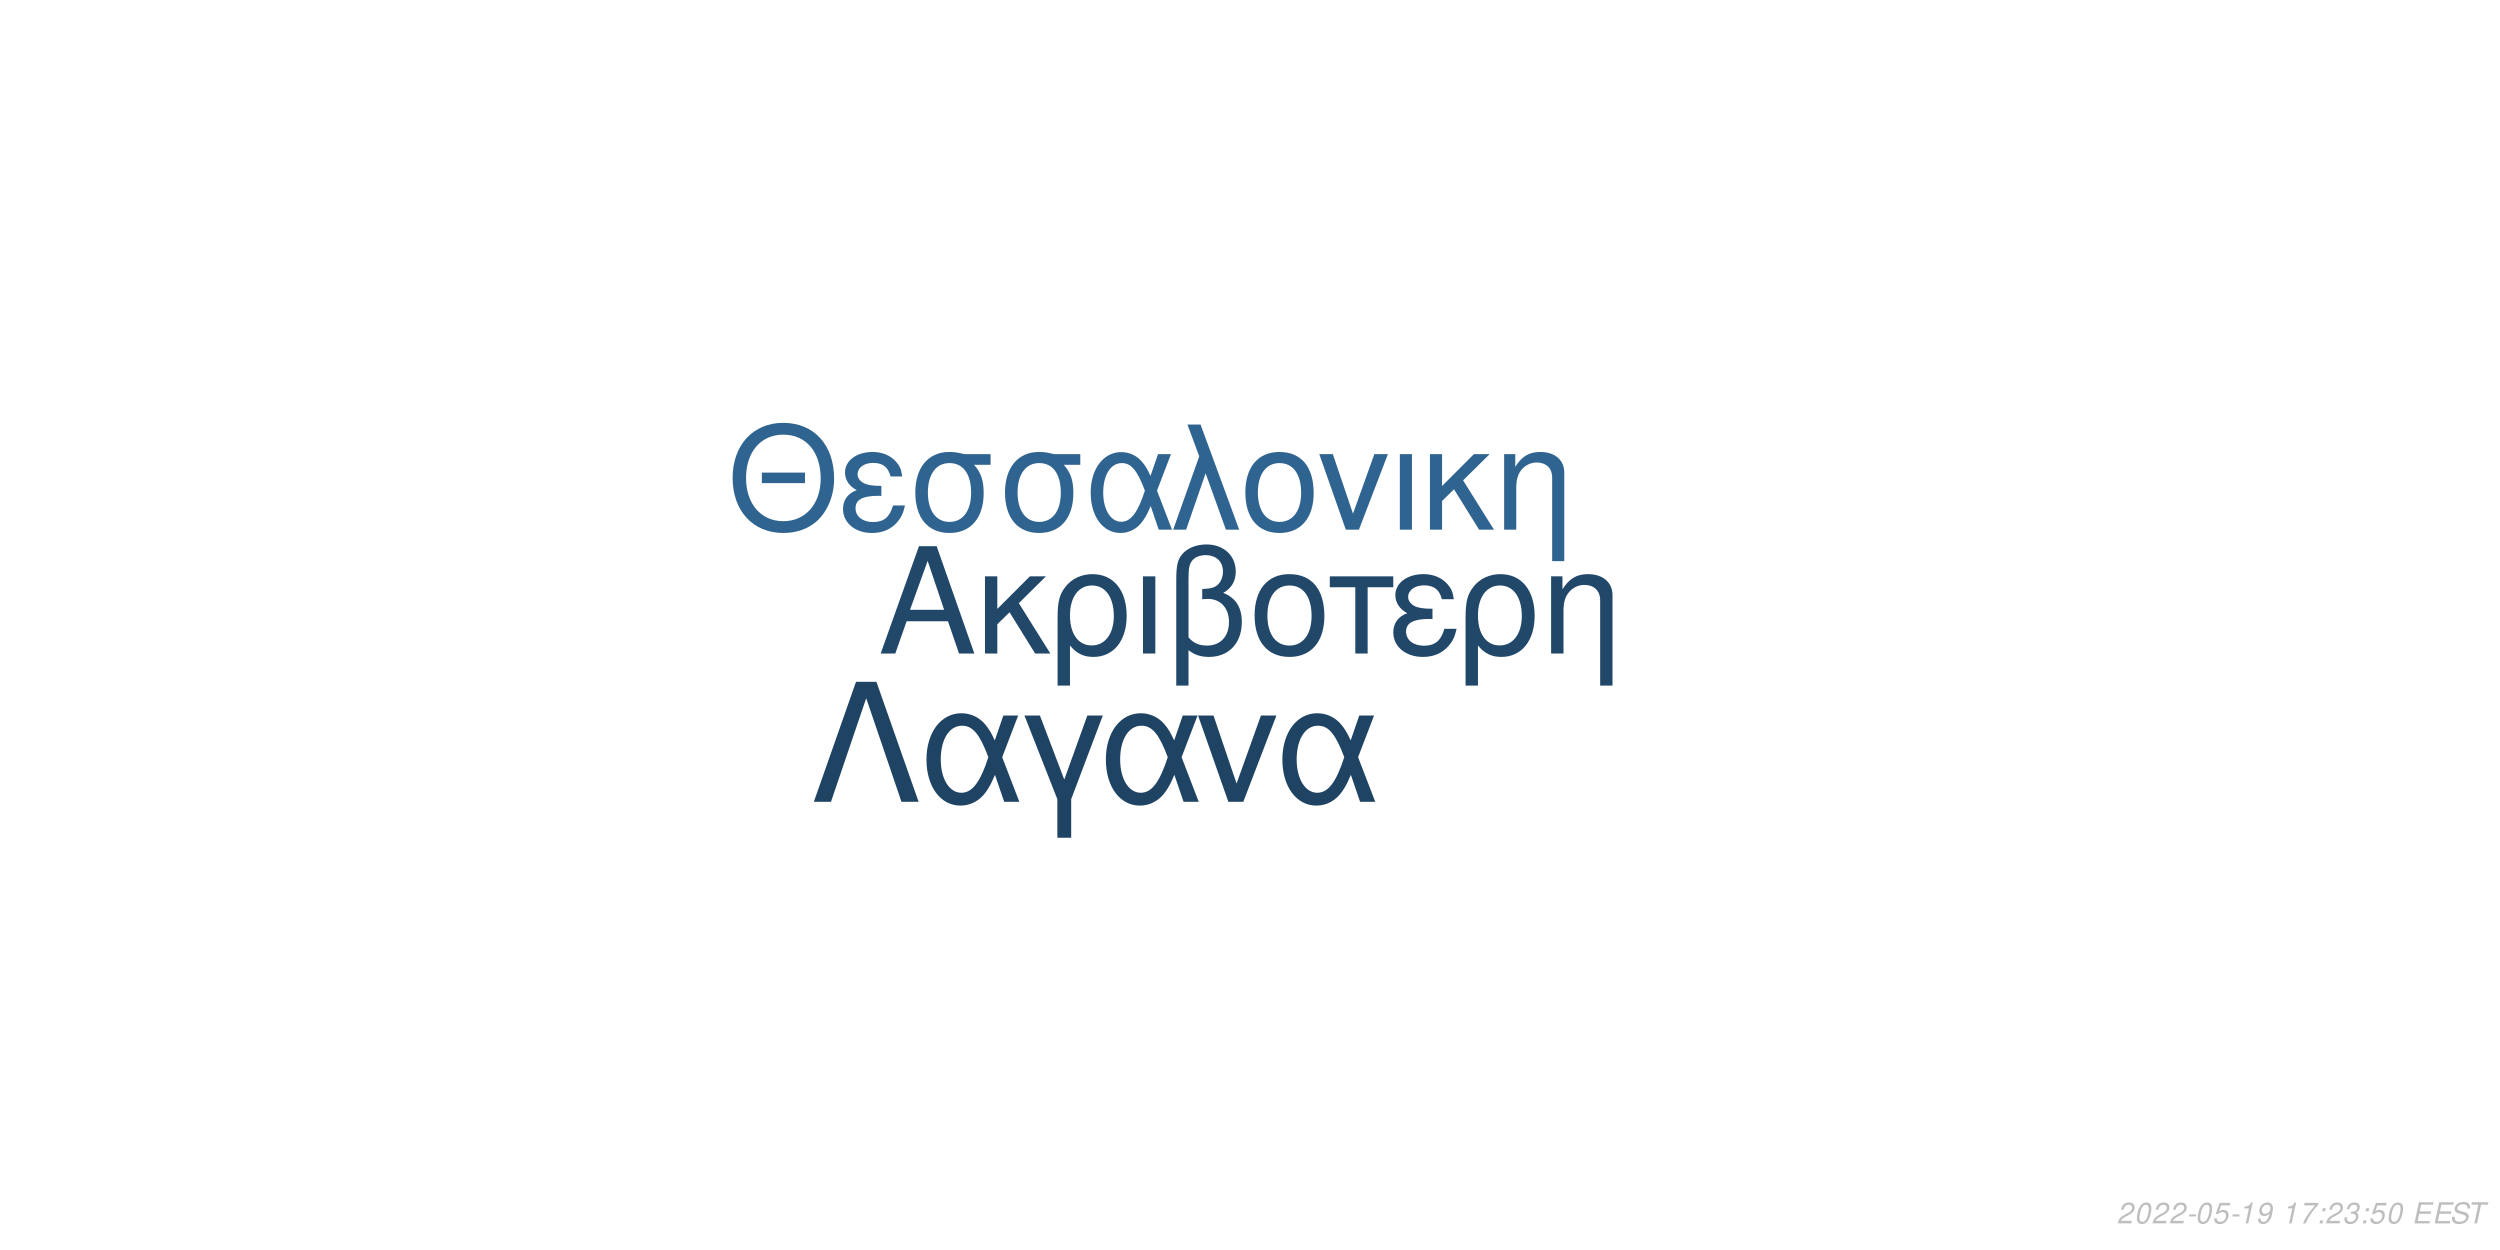
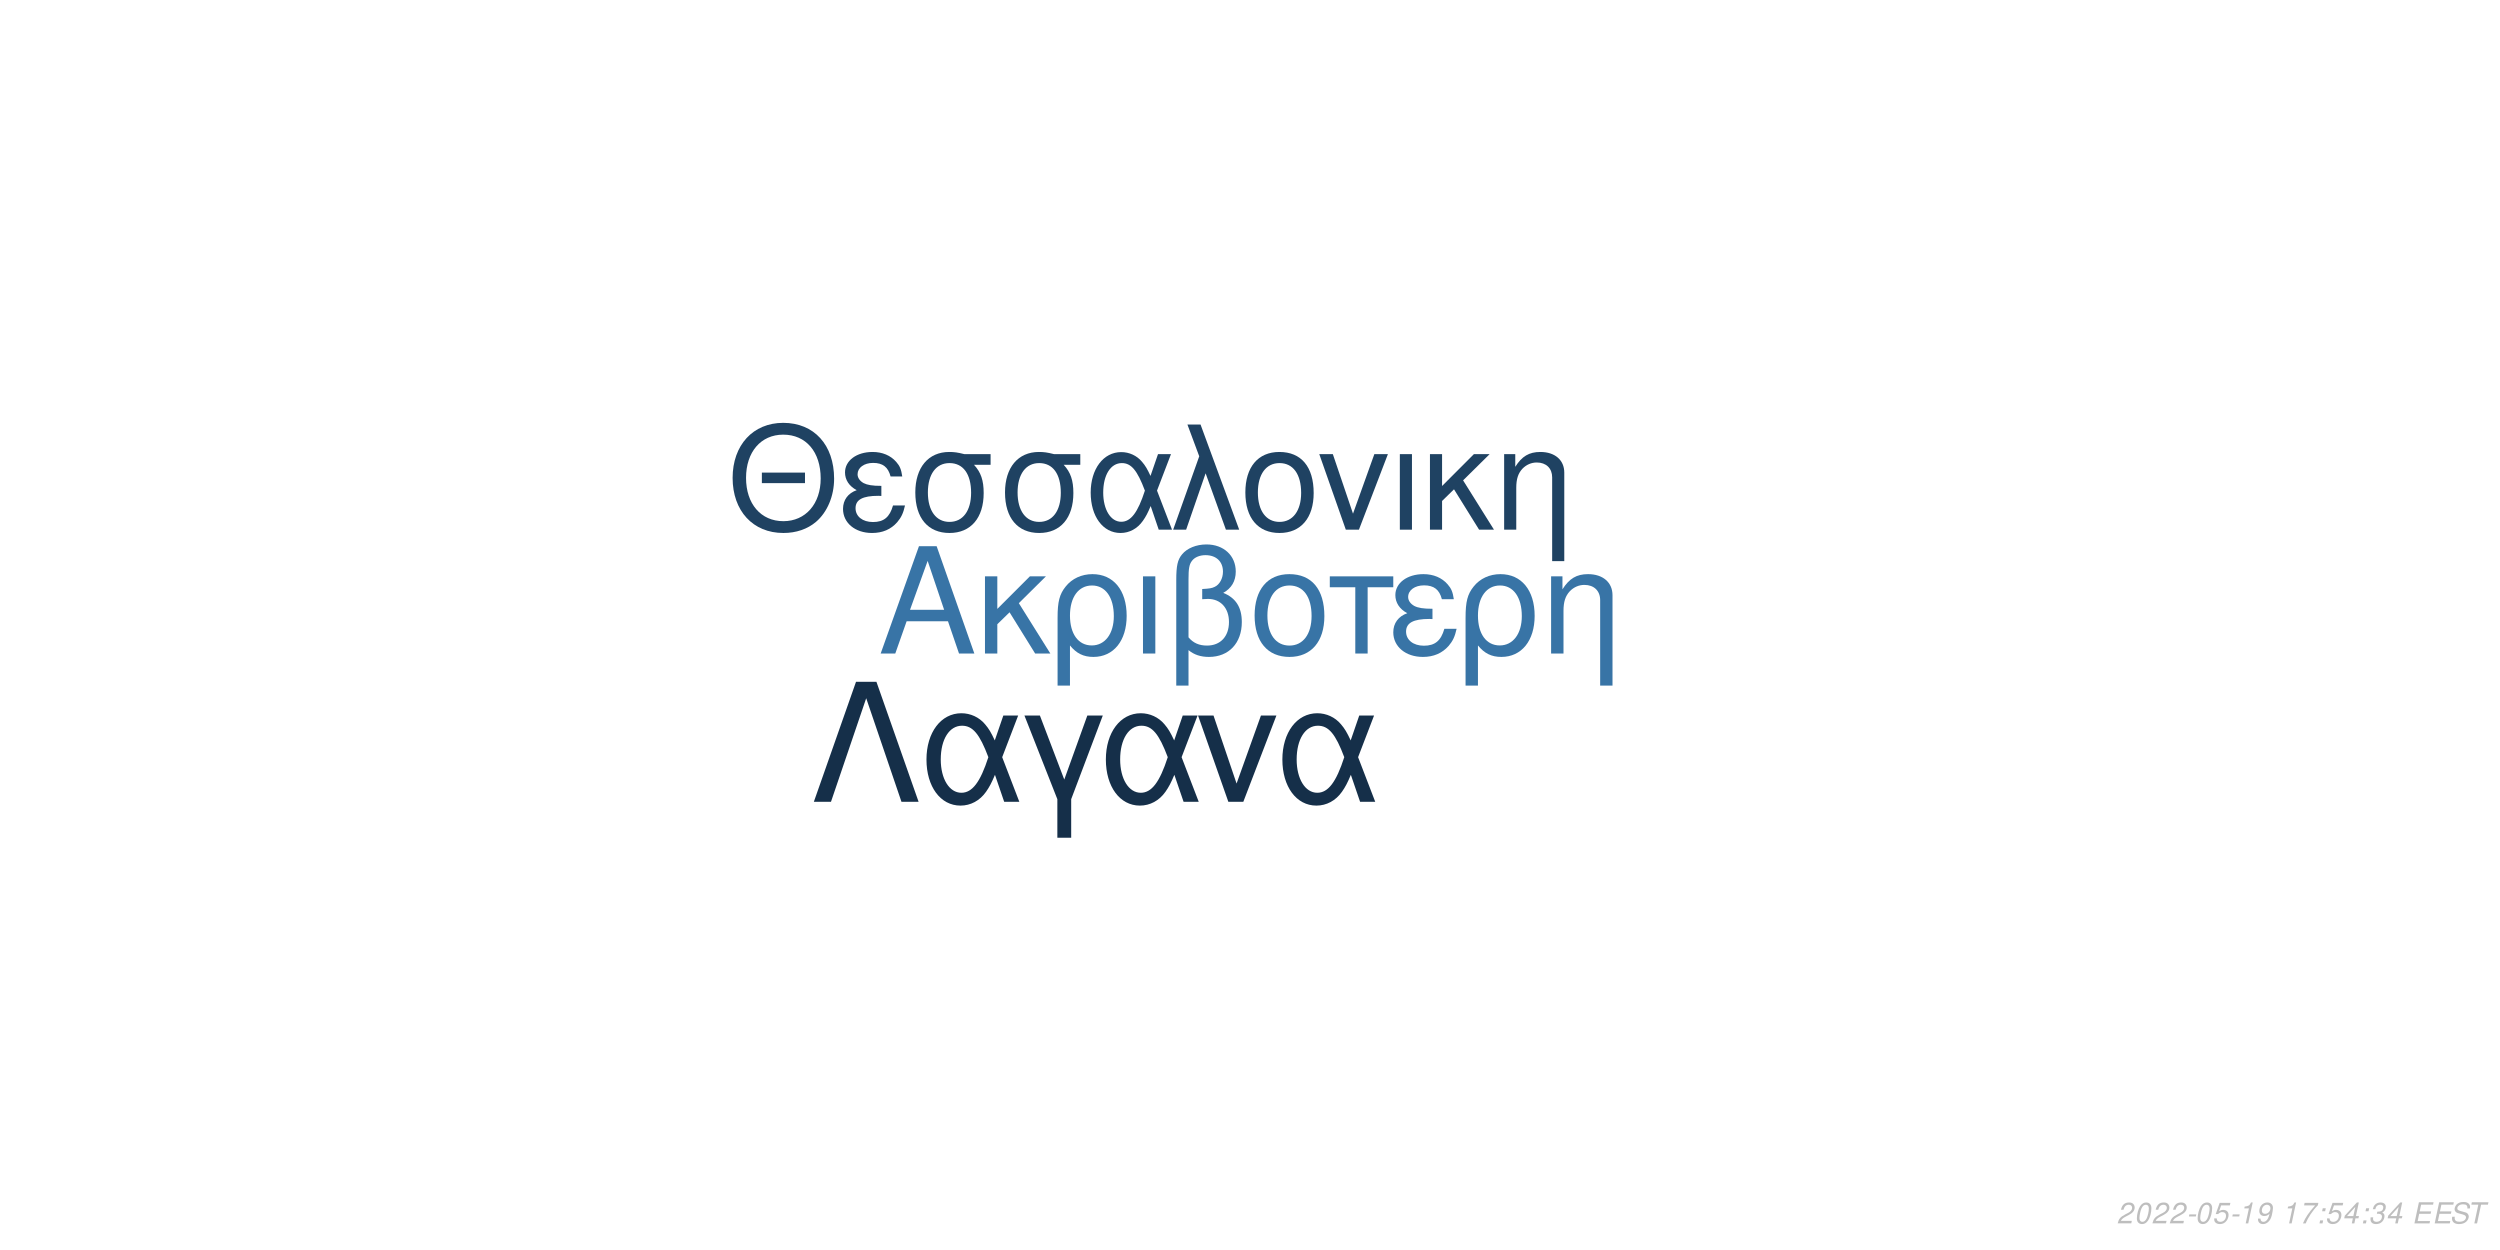
<svg xmlns="http://www.w3.org/2000/svg" xmlns:xlink="http://www.w3.org/1999/xlink" width="864pt" height="432pt" viewBox="0 0 864 432" version="1.1">
  <defs>
    <g>
      <symbol overflow="visible" id="glyph0-0">
        <path style="stroke:none;" d="" />
      </symbol>
      <symbol overflow="visible" id="glyph0-1">
        <path style="stroke:none;" d="M 24.125 -11.141 L 27.938 0 L 33.234 0 L 20.203 -37.094 L 14.094 -37.094 L 0.859 0 L 5.906 0 L 9.828 -11.141 Z M 22.797 -15.109 L 11 -15.109 L 17.094 -32.016 Z M 22.797 -15.109 " />
      </symbol>
      <symbol overflow="visible" id="glyph0-2">
        <path style="stroke:none;" d="M 7.172 -15.422 L 7.172 -26.672 L 2.906 -26.672 L 2.906 0 L 7.172 0 L 7.172 -10.125 L 11.406 -14.25 L 20.25 0 L 25.5 0 L 14.609 -17.406 L 23.969 -26.672 L 18.422 -26.672 Z M 7.172 -15.422 " />
      </symbol>
      <symbol overflow="visible" id="glyph0-3">
        <path style="stroke:none;" d="M 3 11.094 L 7.281 11.094 L 7.281 -2.797 C 9.516 -0.047 11.953 1.172 15.375 1.172 C 22.344 1.172 26.875 -4.422 26.875 -13.031 C 26.875 -21.891 22.297 -27.438 15.062 -27.438 C 11.297 -27.438 7.984 -25.906 5.797 -23.156 C 3.672 -20.516 3 -17.969 3 -12.359 Z M 14.906 -23.516 C 19.547 -23.516 22.438 -19.438 22.438 -12.922 C 22.438 -6.812 19.391 -2.797 14.812 -2.797 C 10.172 -2.797 7.281 -6.766 7.281 -13.125 C 7.281 -19.484 10.234 -23.516 14.906 -23.516 Z M 14.906 -23.516 " />
      </symbol>
      <symbol overflow="visible" id="glyph0-4">
        <path style="stroke:none;" d="M 3.516 0 L 7.781 0 L 7.781 -26.672 L 3.516 -26.672 Z M 3.516 0 " />
      </symbol>
      <symbol overflow="visible" id="glyph0-5">
        <path style="stroke:none;" d="M 4.016 11.094 L 8.25 11.094 L 8.25 -1.172 C 10.172 0.406 12.422 1.172 15.312 1.172 C 22.188 1.172 26.672 -3.609 26.672 -10.891 C 26.672 -15.984 24.578 -19.234 20.25 -20.969 C 23.109 -22.547 24.578 -25.031 24.578 -28.344 C 24.578 -33.844 20.406 -37.703 14.453 -37.703 C 10.938 -37.703 7.734 -36.391 6 -34.25 C 4.484 -32.422 4.016 -30.328 4.016 -25.391 Z M 8.25 -25.656 C 8.25 -29.359 8.5 -30.844 9.469 -32.062 C 10.375 -33.281 12.156 -34 14.094 -34 C 17.812 -34 20.156 -31.812 20.156 -28.297 C 20.156 -25.953 18.984 -23.812 17.297 -23.047 C 16.281 -22.547 15.469 -22.438 12.984 -22.297 L 12.984 -18.781 C 13.734 -18.828 14.344 -18.875 14.969 -18.875 C 19.344 -18.875 22.234 -15.719 22.234 -10.891 C 22.234 -5.906 19.281 -2.75 14.656 -2.75 C 11.953 -2.75 9.922 -3.609 8.25 -5.594 Z M 8.25 -25.656 " />
      </symbol>
      <symbol overflow="visible" id="glyph0-6">
        <path style="stroke:none;" d="M 14.094 -27.438 C 6.562 -27.438 2.094 -22.094 2.094 -13.125 C 2.094 -4.125 6.562 1.172 14.141 1.172 C 21.672 1.172 26.203 -4.172 26.203 -12.922 C 26.203 -22.188 21.828 -27.438 14.094 -27.438 Z M 14.141 -23.516 C 18.938 -23.516 21.781 -19.594 21.781 -12.984 C 21.781 -6.672 18.828 -2.75 14.141 -2.75 C 9.422 -2.75 6.516 -6.672 6.516 -13.125 C 6.516 -19.594 9.422 -23.516 14.141 -23.516 Z M 14.141 -23.516 " />
      </symbol>
      <symbol overflow="visible" id="glyph0-7">
        <path style="stroke:none;" d="M 7.891 0 L 12.156 0 L 12.156 -22.906 L 21.016 -22.906 L 21.016 -26.672 L -0.922 -26.672 L -0.922 -22.906 L 7.891 -22.906 Z M 7.891 0 " />
      </symbol>
      <symbol overflow="visible" id="glyph0-8">
        <path style="stroke:none;" d="M 14.562 -15.469 C 11.344 -15.469 9.562 -15.781 8.297 -16.438 C 6.922 -17.203 6.156 -18.328 6.156 -19.547 C 6.156 -21.891 8.453 -23.562 11.656 -23.562 C 15.062 -23.562 16.953 -22.094 17.812 -18.781 L 21.938 -18.781 C 21.578 -21.266 21.062 -22.5 19.797 -23.922 C 17.812 -26.203 14.906 -27.438 11.453 -27.438 C 5.797 -27.438 1.734 -24.375 1.734 -20.203 C 1.734 -17.609 3.156 -15.375 5.859 -13.938 C 2.797 -12.875 1.016 -10.484 1.016 -7.328 C 1.016 -2.391 5.297 1.172 11.25 1.172 C 14.969 1.172 17.906 -0.109 20.156 -2.641 C 21.578 -4.328 22.297 -5.797 22.906 -8.547 L 18.672 -8.547 C 17.5 -4.422 15.422 -2.703 11.609 -2.703 C 7.938 -2.703 5.438 -4.688 5.438 -7.578 C 5.438 -10.578 7.938 -11.953 13.484 -11.953 C 13.641 -11.953 14.094 -11.953 14.562 -11.906 Z M 14.562 -15.469 " />
      </symbol>
      <symbol overflow="visible" id="glyph0-9">
        <path style="stroke:none;" d="M 3.562 -26.672 L 3.562 0 L 7.844 0 L 7.844 -14.703 C 7.844 -17.906 8.5 -19.891 10.031 -21.531 C 11.406 -22.953 13.188 -23.719 15.062 -23.719 C 18.375 -23.719 20.516 -21.672 20.516 -18.469 L 20.516 11.094 L 24.781 11.094 L 24.781 -20.156 C 24.781 -24.578 21.469 -27.438 16.328 -27.438 C 12.359 -27.438 9.828 -25.906 7.484 -22.188 L 7.484 -26.672 Z M 3.562 -26.672 " />
      </symbol>
      <symbol overflow="visible" id="glyph1-0">
        <path style="stroke:none;" d="" />
      </symbol>
      <symbol overflow="visible" id="glyph1-1">
        <path style="stroke:none;" d="M 26.859 -19.734 L 11.953 -19.734 L 11.953 -16.094 L 26.859 -16.094 Z M 19.328 -36.922 C 8.922 -36.922 1.844 -29.25 1.844 -17.891 C 1.844 -6.484 8.875 1.141 19.391 1.141 C 23.812 1.141 27.703 -0.203 30.641 -2.688 C 34.578 -6.031 36.922 -11.656 36.922 -17.594 C 36.922 -29.297 30 -36.922 19.328 -36.922 Z M 19.328 -32.844 C 27.203 -32.844 32.281 -26.906 32.281 -17.688 C 32.281 -8.922 27.062 -2.938 19.391 -2.938 C 11.609 -2.938 6.484 -8.922 6.484 -17.891 C 6.484 -26.859 11.609 -32.844 19.328 -32.844 Z M 19.328 -32.844 " />
      </symbol>
      <symbol overflow="visible" id="glyph1-2">
        <path style="stroke:none;" d="M 14.25 -15.141 C 11.109 -15.141 9.375 -15.453 8.125 -16.094 C 6.781 -16.844 6.031 -17.938 6.031 -19.141 C 6.031 -21.422 8.266 -23.078 11.406 -23.078 C 14.75 -23.078 16.594 -21.625 17.438 -18.391 L 21.469 -18.391 C 21.125 -20.828 20.625 -22.031 19.391 -23.422 C 17.438 -25.656 14.594 -26.859 11.219 -26.859 C 5.688 -26.859 1.688 -23.875 1.688 -19.781 C 1.688 -17.234 3.094 -15.047 5.734 -13.656 C 2.734 -12.609 1 -10.266 1 -7.172 C 1 -2.344 5.188 1.141 11.016 1.141 C 14.656 1.141 17.547 -0.094 19.734 -2.594 C 21.125 -4.234 21.828 -5.688 22.422 -8.375 L 18.281 -8.375 C 17.141 -4.328 15.094 -2.641 11.359 -2.641 C 7.766 -2.641 5.328 -4.578 5.328 -7.422 C 5.328 -10.359 7.766 -11.703 13.203 -11.703 C 13.359 -11.703 13.797 -11.703 14.25 -11.656 Z M 14.25 -15.141 " />
      </symbol>
      <symbol overflow="visible" id="glyph1-3">
        <path style="stroke:none;" d="M 29 -26.109 L 19.938 -26.109 C 17.594 -26.703 16.438 -26.859 14.703 -26.859 C 7.469 -26.859 2.984 -21.469 2.984 -12.859 C 2.984 -4.031 7.375 1.141 14.797 1.141 C 22.172 1.141 26.609 -4.078 26.609 -12.656 C 26.609 -17.047 25.656 -19.828 23.266 -22.422 L 29 -22.422 Z M 14.797 -23.016 C 19.531 -23.016 22.266 -19.234 22.266 -12.75 C 22.266 -6.531 19.438 -2.688 14.797 -2.688 C 10.172 -2.688 7.328 -6.531 7.328 -12.859 C 7.328 -19.188 10.172 -23.016 14.797 -23.016 Z M 14.797 -23.016 " />
      </symbol>
      <symbol overflow="visible" id="glyph1-4">
        <path style="stroke:none;" d="M 29.344 -26.109 L 24.859 -26.109 L 22.266 -18.578 C 21.125 -21.031 20.484 -22.125 19.328 -23.469 C 17.547 -25.609 14.906 -26.812 12.156 -26.812 C 5.984 -26.812 1.594 -20.984 1.594 -12.812 C 1.594 -4.578 5.828 1.141 11.906 1.141 C 14.953 1.141 17.734 -0.344 19.625 -3.047 C 20.672 -4.531 21.281 -5.688 22.328 -8.172 L 25.109 0 L 29.703 0 L 24.516 -13.5 Z M 20.328 -13.5 C 17.891 -5.922 15.453 -2.734 12.156 -2.734 C 8.516 -2.734 5.922 -6.922 5.922 -12.812 C 5.922 -18.938 8.516 -23.016 12.359 -23.016 C 15.594 -23.016 17.688 -20.531 20.328 -13.5 Z M 20.328 -13.5 " />
      </symbol>
      <symbol overflow="visible" id="glyph1-5">
        <path style="stroke:none;" d="M 1.094 0 L 5.578 0 L 12.312 -19.484 L 19.328 0 L 23.922 0 L 10.562 -36.328 L 6.031 -36.328 L 10.109 -25.359 Z M 1.094 0 " />
      </symbol>
      <symbol overflow="visible" id="glyph1-6">
        <path style="stroke:none;" d="M 13.797 -26.859 C 6.422 -26.859 2.047 -21.625 2.047 -12.859 C 2.047 -4.031 6.422 1.141 13.859 1.141 C 21.234 1.141 25.656 -4.078 25.656 -12.656 C 25.656 -21.719 21.375 -26.859 13.797 -26.859 Z M 13.859 -23.016 C 18.531 -23.016 21.328 -19.188 21.328 -12.703 C 21.328 -6.531 18.438 -2.688 13.859 -2.688 C 9.219 -2.688 6.375 -6.531 6.375 -12.859 C 6.375 -19.188 9.219 -23.016 13.859 -23.016 Z M 13.859 -23.016 " />
      </symbol>
      <symbol overflow="visible" id="glyph1-7">
        <path style="stroke:none;" d="M 14.297 0 L 24.312 -26.109 L 19.625 -26.109 L 12.25 -5.531 L 5.281 -26.109 L 0.594 -26.109 L 9.766 0 Z M 14.297 0 " />
      </symbol>
      <symbol overflow="visible" id="glyph1-8">
        <path style="stroke:none;" d="M 3.438 0 L 7.625 0 L 7.625 -26.109 L 3.438 -26.109 Z M 3.438 0 " />
      </symbol>
      <symbol overflow="visible" id="glyph1-9">
        <path style="stroke:none;" d="M 7.031 -15.094 L 7.031 -26.109 L 2.844 -26.109 L 2.844 0 L 7.031 0 L 7.031 -9.922 L 11.156 -13.953 L 19.828 0 L 24.969 0 L 14.297 -17.047 L 23.469 -26.109 L 18.031 -26.109 Z M 7.031 -15.094 " />
      </symbol>
      <symbol overflow="visible" id="glyph1-10">
        <path style="stroke:none;" d="M 3.484 -26.109 L 3.484 0 L 7.672 0 L 7.672 -14.406 C 7.672 -17.547 8.328 -19.484 9.812 -21.078 C 11.156 -22.469 12.906 -23.219 14.75 -23.219 C 17.984 -23.219 20.078 -21.234 20.078 -18.094 L 20.078 10.859 L 24.266 10.859 L 24.266 -19.734 C 24.266 -24.062 21.031 -26.859 16 -26.859 C 12.109 -26.859 9.609 -25.359 7.328 -21.719 L 7.328 -26.109 Z M 3.484 -26.109 " />
      </symbol>
      <symbol overflow="visible" id="glyph2-0">
        <path style="stroke:none;" d="" />
      </symbol>
      <symbol overflow="visible" id="glyph2-1">
        <path style="stroke:none;" d="M 22.531 -41.484 L 15.484 -41.484 L 0.906 0 L 6.828 0 L 19 -35.797 L 31.188 0 L 37.109 0 Z M 22.531 -41.484 " />
      </symbol>
      <symbol overflow="visible" id="glyph2-2">
        <path style="stroke:none;" d="M 33.516 -29.812 L 28.391 -29.812 L 25.438 -21.219 C 24.125 -24.016 23.391 -25.266 22.078 -26.797 C 20.031 -29.25 17.016 -30.609 13.891 -30.609 C 6.828 -30.609 1.828 -23.953 1.828 -14.625 C 1.828 -5.234 6.656 1.312 13.594 1.312 C 17.078 1.312 20.266 -0.391 22.422 -3.469 C 23.609 -5.172 24.297 -6.484 25.5 -9.328 L 28.688 0 L 33.922 0 L 28 -15.422 Z M 23.219 -15.422 C 20.422 -6.766 17.641 -3.125 13.891 -3.125 C 9.734 -3.125 6.766 -7.906 6.766 -14.625 C 6.766 -21.625 9.734 -26.297 14.109 -26.297 C 17.812 -26.297 20.203 -23.453 23.219 -15.422 Z M 23.219 -15.422 " />
      </symbol>
      <symbol overflow="visible" id="glyph2-3">
        <path style="stroke:none;" d="M 12.062 12.406 L 16.844 12.406 L 16.844 -0.906 L 27.766 -29.812 L 22.422 -29.812 L 14.453 -7.688 L 6.031 -29.812 L 0.688 -29.812 L 12.062 -0.906 Z M 12.062 12.406 " />
      </symbol>
      <symbol overflow="visible" id="glyph2-4">
        <path style="stroke:none;" d="M 16.328 0 L 27.766 -29.812 L 22.422 -29.812 L 14 -6.312 L 6.031 -29.812 L 0.688 -29.812 L 11.156 0 Z M 16.328 0 " />
      </symbol>
      <symbol overflow="visible" id="glyph3-0">
        <path style="stroke:none;" d="" />
      </symbol>
      <symbol overflow="visible" id="glyph3-1">
        <path style="stroke:none;" d="M 5.234 -0.875 L 1.469 -0.875 C 1.641 -1.375 2.203 -1.891 3.109 -2.344 L 4.234 -2.938 C 5.562 -3.625 6.219 -4.469 6.219 -5.484 C 6.219 -5.938 6.062 -6.359 5.797 -6.656 C 5.469 -7.047 4.984 -7.234 4.312 -7.234 C 2.766 -7.234 1.891 -6.453 1.484 -4.734 L 2.375 -4.734 C 2.484 -5.188 2.609 -5.484 2.797 -5.75 C 3.094 -6.203 3.609 -6.453 4.188 -6.453 C 4.891 -6.453 5.344 -6.031 5.344 -5.375 C 5.344 -4.703 4.859 -4.094 4.016 -3.656 L 2.984 -3.125 C 1.234 -2.188 0.797 -1.656 0.344 -0.016 L 5.047 -0.016 Z M 5.234 -0.875 " />
      </symbol>
      <symbol overflow="visible" id="glyph3-2">
        <path style="stroke:none;" d="M 4.203 -7.234 C 3.375 -7.234 2.688 -6.812 2.125 -5.984 C 1.484 -5.047 0.984 -3.188 0.984 -1.734 C 0.984 -1.109 1.172 -0.562 1.484 -0.266 C 1.797 0.047 2.281 0.234 2.766 0.234 C 3.625 0.234 4.281 -0.156 4.859 -1.016 C 5.516 -1.953 6 -3.797 6 -5.266 C 6 -6.5 5.328 -7.234 4.203 -7.234 Z M 4.094 -6.453 C 4.734 -6.453 5.125 -5.984 5.125 -5.156 C 5.125 -4.203 4.781 -2.625 4.406 -1.812 C 3.984 -0.938 3.516 -0.547 2.875 -0.547 C 2.25 -0.547 1.875 -1.031 1.875 -1.828 C 1.875 -2.797 2.203 -4.344 2.594 -5.203 C 2.984 -6.047 3.453 -6.453 4.094 -6.453 Z M 4.094 -6.453 " />
      </symbol>
      <symbol overflow="visible" id="glyph3-3">
        <path style="stroke:none;" d="M 3.516 -3.125 L 1.125 -3.125 L 0.969 -2.406 L 3.359 -2.406 Z M 3.516 -3.125 " />
      </symbol>
      <symbol overflow="visible" id="glyph3-4">
        <path style="stroke:none;" d="M 6.297 -7.094 L 2.594 -7.094 L 1.234 -3.234 L 2.047 -3.234 C 2.656 -3.766 2.938 -3.906 3.531 -3.906 C 4.328 -3.906 4.797 -3.453 4.797 -2.688 C 4.797 -1.438 3.969 -0.547 2.828 -0.547 C 2.031 -0.547 1.609 -0.938 1.578 -1.734 L 0.703 -1.734 L 0.703 -1.516 C 0.703 -0.938 0.844 -0.547 1.188 -0.266 C 1.562 0.062 2.078 0.234 2.703 0.234 C 3.656 0.234 4.391 -0.156 4.984 -0.922 C 5.422 -1.5 5.672 -2.234 5.672 -2.953 C 5.672 -4 4.938 -4.672 3.812 -4.672 C 3.328 -4.672 2.906 -4.547 2.406 -4.234 L 3.109 -6.219 L 6.109 -6.219 Z M 6.297 -7.094 " />
      </symbol>
      <symbol overflow="visible" id="glyph3-5">
        <path style="stroke:none;" d="M 3.703 -5.188 L 2.594 0 L 3.469 0 L 5.016 -7.234 L 4.438 -7.234 C 3.906 -6.156 3.688 -6.016 2.234 -5.812 L 2.109 -5.188 Z M 3.703 -5.188 " />
      </symbol>
      <symbol overflow="visible" id="glyph3-6">
        <path style="stroke:none;" d="M 0.844 -1.656 C 0.844 -1.547 0.844 -1.438 0.844 -1.375 C 0.844 -0.406 1.531 0.234 2.578 0.234 C 3.203 0.234 3.766 0.016 4.297 -0.438 C 4.938 -1 5.312 -1.656 5.594 -2.719 C 5.844 -3.672 6.016 -4.766 6.016 -5.375 C 6.016 -5.844 5.844 -6.328 5.547 -6.656 C 5.203 -7.031 4.703 -7.234 4.062 -7.234 C 2.516 -7.234 1.297 -5.938 1.297 -4.266 C 1.297 -3.203 1.984 -2.547 3.047 -2.547 C 3.484 -2.547 3.953 -2.672 4.281 -2.891 C 4.406 -2.984 4.547 -3.078 4.828 -3.344 C 4.438 -1.484 3.703 -0.547 2.703 -0.547 C 2.109 -0.547 1.719 -0.938 1.719 -1.547 L 1.719 -1.656 Z M 3.953 -6.453 C 4.625 -6.453 5.141 -5.953 5.141 -5.281 C 5.141 -4.188 4.312 -3.312 3.297 -3.312 C 2.594 -3.312 2.172 -3.734 2.172 -4.453 C 2.172 -5.562 2.984 -6.453 3.953 -6.453 Z M 3.953 -6.453 " />
      </symbol>
      <symbol overflow="visible" id="glyph3-7">
        <path style="stroke:none;" d="" />
      </symbol>
      <symbol overflow="visible" id="glyph3-8">
        <path style="stroke:none;" d="M 6.703 -7.094 L 1.953 -7.094 L 1.766 -6.219 L 5.594 -6.219 C 3.344 -3.688 2.266 -2.109 1.375 0 L 2.344 0 C 3.031 -1.906 4.828 -4.594 6.547 -6.281 Z M 6.703 -7.094 " />
      </symbol>
      <symbol overflow="visible" id="glyph3-9">
        <path style="stroke:none;" d="M 2.359 -1.031 L 1.312 -1.031 L 1.094 0 L 2.141 0 Z M 3.266 -5.234 L 2.219 -5.234 L 2 -4.203 L 3.047 -4.203 Z M 3.266 -5.234 " />
      </symbol>
      <symbol overflow="visible" id="glyph3-10">
+         <path style="stroke:none;" d="M 3.625 -1.75 L 3.266 0 L 4.141 0 L 4.516 -1.75 L 5.562 -1.75 L 5.734 -2.531 L 4.688 -2.531 L 5.688 -7.234 L 5.016 -7.234 L 0.844 -2.672 L 0.641 -1.75 Z M 3.797 -2.531 L 1.594 -2.531 L 4.469 -5.703 Z M 3.797 -2.531 " />
+       </symbol>
+       <symbol overflow="visible" id="glyph3-11">
        <path style="stroke:none;" d="M 2.922 -3.312 C 3.125 -3.344 3.234 -3.344 3.375 -3.344 C 4.203 -3.344 4.688 -3 4.688 -2.406 C 4.688 -1.312 3.906 -0.547 2.781 -0.547 C 2.047 -0.547 1.594 -0.938 1.594 -1.562 C 1.594 -1.719 1.609 -1.844 1.656 -2.094 L 0.766 -2.094 C 0.734 -1.797 0.719 -1.641 0.719 -1.469 C 0.719 -0.375 1.406 0.234 2.641 0.234 C 3.547 0.234 4.297 -0.078 4.812 -0.656 C 5.266 -1.156 5.562 -1.875 5.562 -2.547 C 5.562 -3.125 5.344 -3.453 4.797 -3.734 C 5.641 -4.234 6.016 -4.844 6.016 -5.734 C 6.016 -6.656 5.312 -7.234 4.203 -7.234 C 3.375 -7.234 2.672 -6.938 2.188 -6.375 C 1.891 -6.031 1.703 -5.641 1.516 -4.906 L 2.391 -4.906 C 2.5 -5.359 2.594 -5.594 2.734 -5.812 C 3.047 -6.234 3.516 -6.453 4.078 -6.453 C 4.734 -6.453 5.141 -6.125 5.141 -5.578 C 5.141 -5.188 5.016 -4.797 4.797 -4.547 C 4.516 -4.234 4 -4.062 3.266 -4.062 L 3.078 -4.062 Z M 2.922 -3.312 " />
      </symbol>
-       <symbol overflow="visible" id="glyph3-11">
+       <symbol overflow="visible" id="glyph3-12">
        <path style="stroke:none;" d="M 2.547 -3.312 L 6.5 -3.312 L 6.688 -4.141 L 2.719 -4.141 L 3.219 -6.469 L 7.344 -6.469 L 7.516 -7.297 L 2.453 -7.297 L 0.906 0 L 6.125 0 L 6.297 -0.812 L 2.016 -0.812 Z M 2.547 -3.312 " />
      </symbol>
-       <symbol overflow="visible" id="glyph3-12">
+       <symbol overflow="visible" id="glyph3-13">
        <path style="stroke:none;" d="M 7.062 -5.156 C 7.125 -5.438 7.141 -5.562 7.141 -5.703 C 7.141 -6.156 6.938 -6.594 6.594 -6.891 C 6.188 -7.25 5.656 -7.406 4.875 -7.406 C 3.844 -7.406 3.047 -7.125 2.5 -6.562 C 2.094 -6.141 1.781 -5.438 1.781 -4.922 C 1.781 -4.297 2.219 -3.766 2.891 -3.562 L 4.594 -3.094 C 5.406 -2.859 5.734 -2.578 5.734 -2.094 C 5.734 -1.781 5.547 -1.406 5.266 -1.141 C 4.844 -0.766 4.266 -0.578 3.453 -0.578 C 2.328 -0.578 1.812 -0.984 1.812 -1.906 C 1.812 -2.047 1.812 -2.125 1.844 -2.312 L 0.984 -2.312 C 0.906 -2.062 0.891 -1.906 0.891 -1.688 C 0.891 -0.484 1.797 0.234 3.297 0.234 C 4.359 0.234 5.234 -0.062 5.812 -0.609 C 6.344 -1.078 6.688 -1.797 6.688 -2.375 C 6.688 -2.641 6.609 -2.906 6.453 -3.156 C 6.234 -3.5 5.938 -3.703 5.469 -3.828 L 3.75 -4.312 C 2.984 -4.547 2.734 -4.734 2.734 -5.188 C 2.734 -5.547 2.875 -5.844 3.188 -6.109 C 3.547 -6.438 4.031 -6.594 4.703 -6.594 C 5.266 -6.594 5.688 -6.484 5.906 -6.297 C 6.094 -6.125 6.219 -5.797 6.219 -5.516 C 6.219 -5.422 6.203 -5.344 6.188 -5.156 Z M 7.062 -5.156 " />
      </symbol>
-       <symbol overflow="visible" id="glyph3-13">
+       <symbol overflow="visible" id="glyph3-14">
        <path style="stroke:none;" d="M 4.938 -6.469 L 7.312 -6.469 L 7.484 -7.297 L 1.75 -7.297 L 1.578 -6.469 L 3.984 -6.469 L 2.609 0 L 3.547 0 Z M 4.938 -6.469 " />
      </symbol>
    </g>
  </defs>
  <g id="surface1">
    <rect x="0" y="0" width="864" height="432" style="fill:rgb(100%,100%,100%);fill-opacity:1;stroke:none;" />
-     <g style="fill:rgb(12.941%,27.843%,41.176%);fill-opacity:1;">
+     <g style="fill:rgb(21.961%,45.49%,65.098%);fill-opacity:1;">
      <use xlink:href="#glyph0-1" x="303.5" y="225.861" />
      <use xlink:href="#glyph0-2" x="337.5" y="225.861" />
      <use xlink:href="#glyph0-3" x="362.5" y="225.861" />
      <use xlink:href="#glyph0-4" x="391.5" y="225.861" />
      <use xlink:href="#glyph0-5" x="402.5" y="225.861" />
      <use xlink:href="#glyph0-6" x="431.5" y="225.861" />
      <use xlink:href="#glyph0-7" x="460.5" y="225.861" />
      <use xlink:href="#glyph0-8" x="480.5" y="225.861" />
      <use xlink:href="#glyph0-3" x="503.5" y="225.861" />
      <use xlink:href="#glyph0-9" x="532.5" y="225.861" />
    </g>
-     <g style="fill:rgb(18.824%,39.216%,56.471%);fill-opacity:1;">
+     <g style="fill:rgb(12.157%,25.882%,38.431%);fill-opacity:1;">
      <use xlink:href="#glyph1-1" x="251.348" y="183.058" />
      <use xlink:href="#glyph1-2" x="290.348" y="183.058" />
      <use xlink:href="#glyph1-3" x="313.348" y="183.058" />
      <use xlink:href="#glyph1-3" x="344.348" y="183.058" />
      <use xlink:href="#glyph1-4" x="375.348" y="183.058" />
      <use xlink:href="#glyph1-5" x="404.348" y="183.058" />
      <use xlink:href="#glyph1-6" x="428.348" y="183.058" />
      <use xlink:href="#glyph1-7" x="455.348" y="183.058" />
      <use xlink:href="#glyph1-8" x="480.348" y="183.058" />
      <use xlink:href="#glyph1-9" x="491.348" y="183.058" />
      <use xlink:href="#glyph1-10" x="516.348" y="183.058" />
    </g>
-     <g style="fill:rgb(12.157%,26.275%,38.824%);fill-opacity:1;">
+     <g style="fill:rgb(8.235%,18.431%,28.627%);fill-opacity:1;">
      <use xlink:href="#glyph2-1" x="280.359" y="277.105" />
      <use xlink:href="#glyph2-2" x="318.359" y="277.105" />
      <use xlink:href="#glyph2-3" x="353.359" y="277.105" />
      <use xlink:href="#glyph2-2" x="380.359" y="277.105" />
      <use xlink:href="#glyph2-4" x="413.359" y="277.105" />
      <use xlink:href="#glyph2-2" x="441.359" y="277.105" />
    </g>
    <g style="fill:rgb(74.51%,74.51%,74.51%);fill-opacity:1;">
      <use xlink:href="#glyph3-1" x="731.52" y="422.81" />
      <use xlink:href="#glyph3-2" x="737.52" y="422.81" />
      <use xlink:href="#glyph3-1" x="743.52" y="422.81" />
      <use xlink:href="#glyph3-1" x="749.52" y="422.81" />
      <use xlink:href="#glyph3-3" x="755.52" y="422.81" />
      <use xlink:href="#glyph3-2" x="758.52" y="422.81" />
      <use xlink:href="#glyph3-4" x="764.52" y="422.81" />
      <use xlink:href="#glyph3-3" x="770.52" y="422.81" />
      <use xlink:href="#glyph3-5" x="773.52" y="422.81" />
      <use xlink:href="#glyph3-6" x="779.52" y="422.81" />
      <use xlink:href="#glyph3-7" x="785.52" y="422.81" />
      <use xlink:href="#glyph3-5" x="788.52" y="422.81" />
      <use xlink:href="#glyph3-8" x="794.52" y="422.81" />
      <use xlink:href="#glyph3-9" x="800.52" y="422.81" />
-       <use xlink:href="#glyph3-1" x="803.52" y="422.81" />
+       <use xlink:href="#glyph3-4" x="803.52" y="422.81" />
      <use xlink:href="#glyph3-10" x="809.52" y="422.81" />
      <use xlink:href="#glyph3-9" x="815.52" y="422.81" />
-       <use xlink:href="#glyph3-4" x="818.52" y="422.81" />
-       <use xlink:href="#glyph3-2" x="824.52" y="422.81" />
+       <use xlink:href="#glyph3-11" x="818.52" y="422.81" />
+       <use xlink:href="#glyph3-10" x="824.52" y="422.81" />
      <use xlink:href="#glyph3-7" x="830.52" y="422.81" />
-       <use xlink:href="#glyph3-11" x="833.52" y="422.81" />
-       <use xlink:href="#glyph3-11" x="840.52" y="422.81" />
-       <use xlink:href="#glyph3-12" x="846.52" y="422.81" />
-       <use xlink:href="#glyph3-13" x="852.52" y="422.81" />
+       <use xlink:href="#glyph3-12" x="833.52" y="422.81" />
+       <use xlink:href="#glyph3-12" x="840.52" y="422.81" />
+       <use xlink:href="#glyph3-13" x="846.52" y="422.81" />
+       <use xlink:href="#glyph3-14" x="852.52" y="422.81" />
    </g>
  </g>
</svg>
